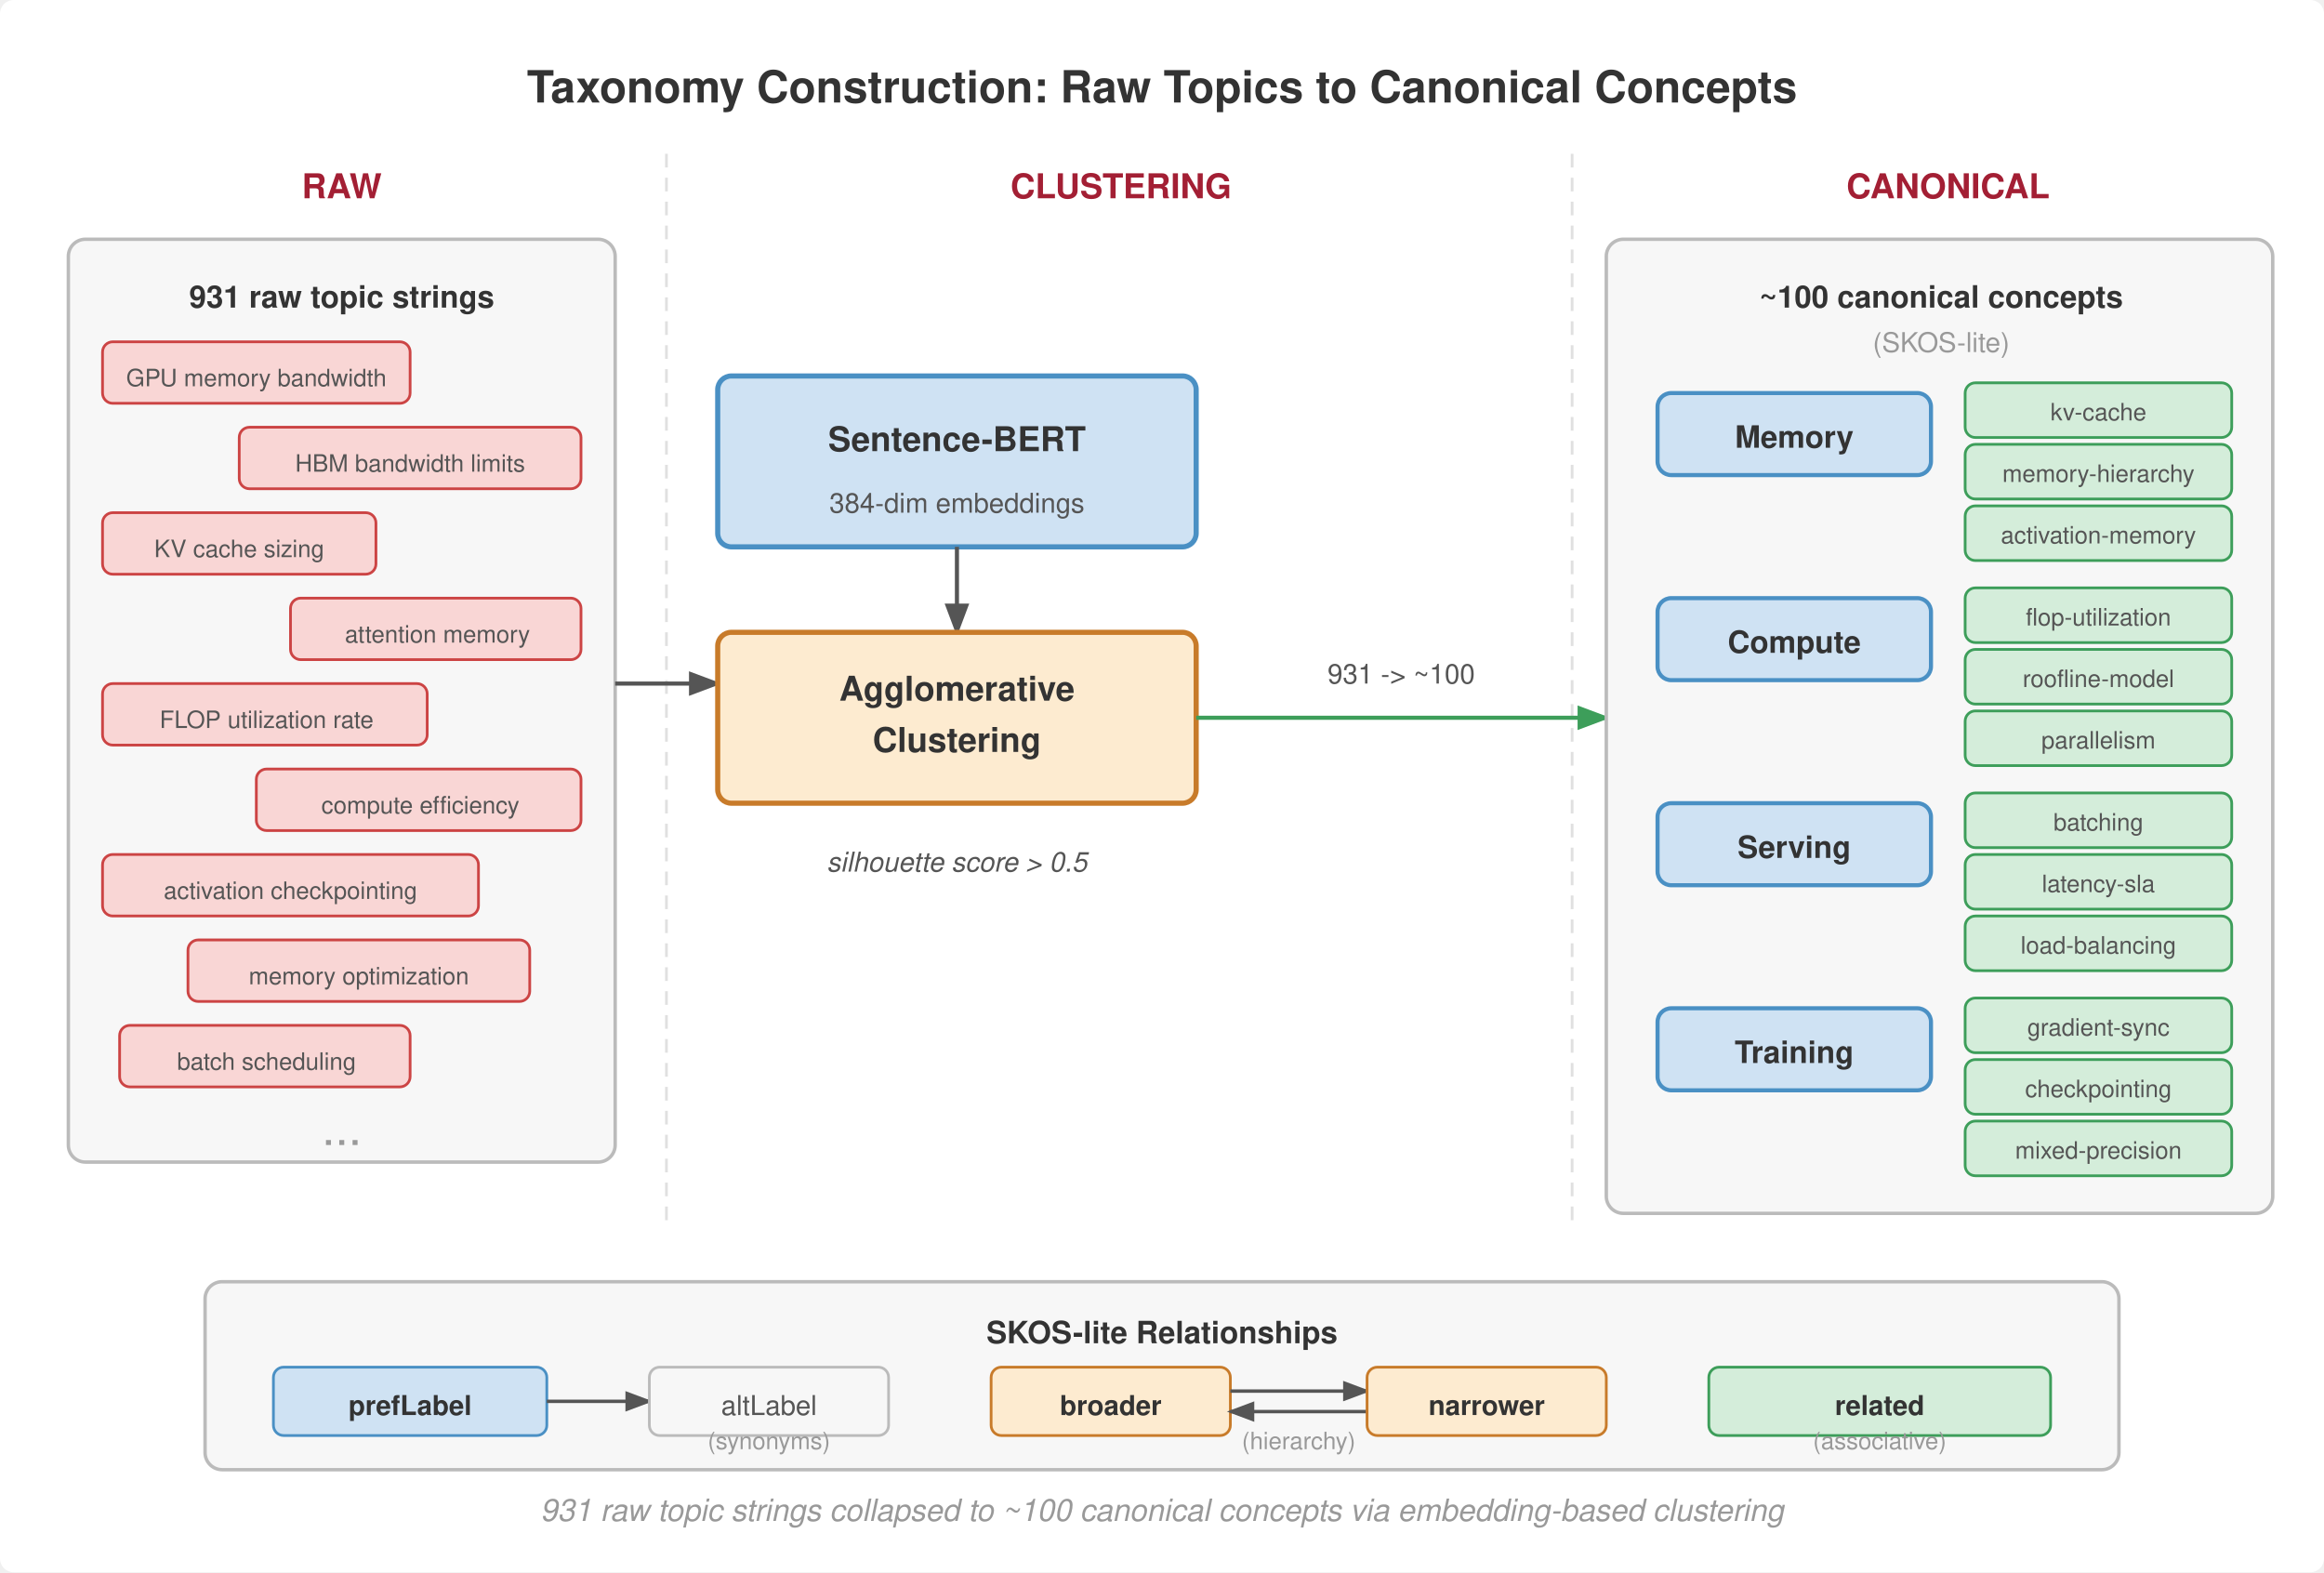
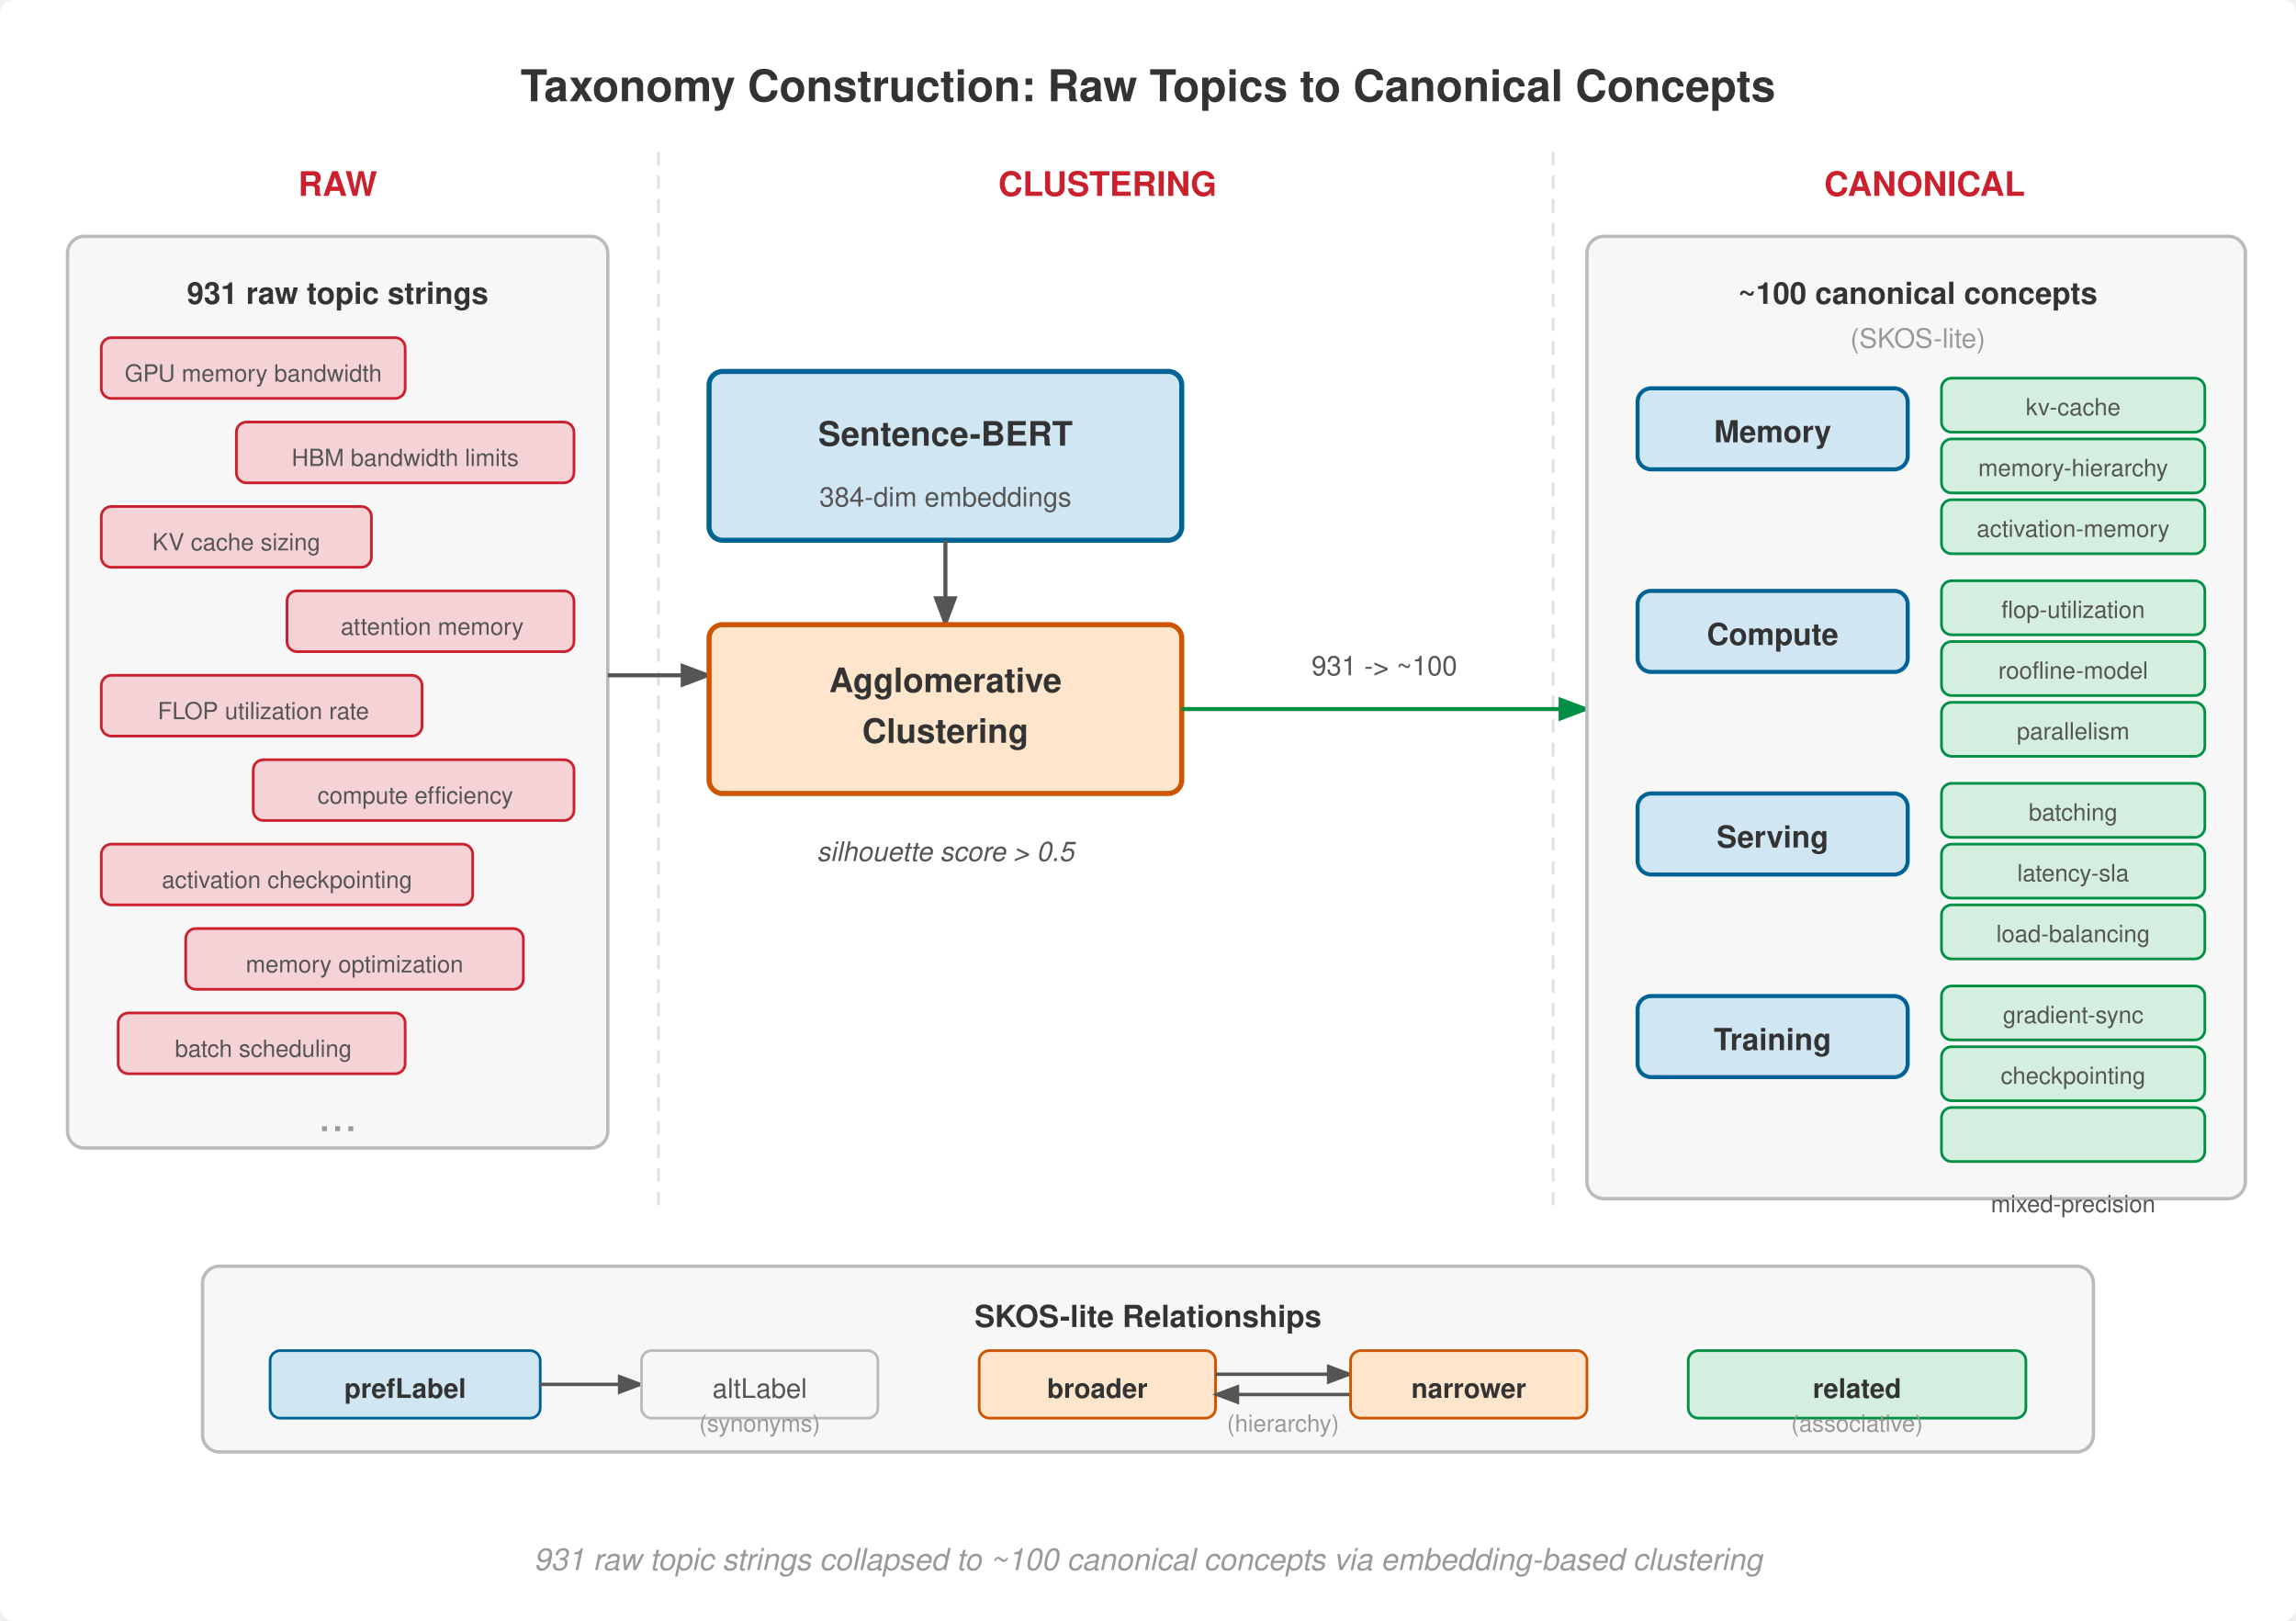
- <svg xmlns="http://www.w3.org/2000/svg" viewBox="0 0 680 460" font-family="Helvetica Neue, Helvetica, Arial, sans-serif">
-   <rect width="680" height="460" fill="#fff" rx="4" />
+ <svg xmlns="http://www.w3.org/2000/svg" viewBox="0 0 680 480" font-family="Helvetica Neue, Helvetica, Arial, sans-serif">
+   <rect width="680" height="480" fill="#fff" rx="4" />
  <defs>
    <marker id="arrow" markerWidth="8" markerHeight="6" refX="7" refY="3" orient="auto">
      <path d="M0,0 L8,3 L0,6 Z" fill="#555" />
    </marker>
    <marker id="arrow-red" markerWidth="8" markerHeight="6" refX="7" refY="3" orient="auto">
-       <path d="M0,0 L8,3 L0,6 Z" fill="#a31f34" />
+       <path d="M0,0 L8,3 L0,6 Z" fill="#CB202D" />
    </marker>
    <marker id="arrow-green" markerWidth="8" markerHeight="6" refX="7" refY="3" orient="auto">
-       <path d="M0,0 L8,3 L0,6 Z" fill="#3d9e5a" />
+       <path d="M0,0 L8,3 L0,6 Z" fill="#008F45" />
    </marker>
  </defs>
  <text x="340" y="30" text-anchor="middle" font-size="13" font-weight="700" fill="#333">Taxonomy Construction: Raw Topics to Canonical Concepts</text>
  <line x1="195" y1="45" x2="195" y2="360" stroke="#e0e0e0" stroke-dasharray="4,3" stroke-width="0.8" />
  <line x1="460" y1="45" x2="460" y2="360" stroke="#e0e0e0" stroke-dasharray="4,3" stroke-width="0.8" />
-   <text x="100" y="58" text-anchor="middle" font-size="10" font-weight="700" fill="#a31f34">RAW</text>
-   <text x="328" y="58" text-anchor="middle" font-size="10" font-weight="700" fill="#a31f34">CLUSTERING</text>
-   <text x="570" y="58" text-anchor="middle" font-size="10" font-weight="700" fill="#a31f34">CANONICAL</text>
+   <text x="100" y="58" text-anchor="middle" font-size="10" font-weight="700" fill="#CB202D">RAW</text>
+   <text x="328" y="58" text-anchor="middle" font-size="10" font-weight="700" fill="#CB202D">CLUSTERING</text>
+   <text x="570" y="58" text-anchor="middle" font-size="10" font-weight="700" fill="#CB202D">CANONICAL</text>
  <rect x="20" y="70" width="160" height="270" rx="5" fill="#f7f7f7" stroke="#bbb" stroke-width="1.0" />
  <text x="100" y="90" text-anchor="middle" font-size="9" font-weight="700" fill="#333">931 raw topic strings</text>
-   <rect x="30" y="100" width="90" height="18" rx="3" fill="#f9d6d5" stroke="#c44" stroke-width="0.8" />
+   <rect x="30" y="100" width="90" height="18" rx="3" fill="#F5D2D5" stroke="#CB202D" stroke-width="0.8" />
  <text x="75" y="113" text-anchor="middle" font-size="7" fill="#555">GPU memory bandwidth</text>
-   <rect x="70" y="125" width="100" height="18" rx="3" fill="#f9d6d5" stroke="#c44" stroke-width="0.8" />
+   <rect x="70" y="125" width="100" height="18" rx="3" fill="#F5D2D5" stroke="#CB202D" stroke-width="0.8" />
  <text x="120" y="138" text-anchor="middle" font-size="7" fill="#555">HBM bandwidth limits</text>
-   <rect x="30" y="150" width="80" height="18" rx="3" fill="#f9d6d5" stroke="#c44" stroke-width="0.8" />
+   <rect x="30" y="150" width="80" height="18" rx="3" fill="#F5D2D5" stroke="#CB202D" stroke-width="0.8" />
  <text x="70" y="163" text-anchor="middle" font-size="7" fill="#555">KV cache sizing</text>
-   <rect x="85" y="175" width="85" height="18" rx="3" fill="#f9d6d5" stroke="#c44" stroke-width="0.8" />
+   <rect x="85" y="175" width="85" height="18" rx="3" fill="#F5D2D5" stroke="#CB202D" stroke-width="0.8" />
  <text x="128" y="188" text-anchor="middle" font-size="7" fill="#555">attention memory</text>
-   <rect x="30" y="200" width="95" height="18" rx="3" fill="#f9d6d5" stroke="#c44" stroke-width="0.8" />
+   <rect x="30" y="200" width="95" height="18" rx="3" fill="#F5D2D5" stroke="#CB202D" stroke-width="0.8" />
  <text x="78" y="213" text-anchor="middle" font-size="7" fill="#555">FLOP utilization rate</text>
-   <rect x="75" y="225" width="95" height="18" rx="3" fill="#f9d6d5" stroke="#c44" stroke-width="0.8" />
+   <rect x="75" y="225" width="95" height="18" rx="3" fill="#F5D2D5" stroke="#CB202D" stroke-width="0.8" />
  <text x="123" y="238" text-anchor="middle" font-size="7" fill="#555">compute efficiency</text>
-   <rect x="30" y="250" width="110" height="18" rx="3" fill="#f9d6d5" stroke="#c44" stroke-width="0.8" />
+   <rect x="30" y="250" width="110" height="18" rx="3" fill="#F5D2D5" stroke="#CB202D" stroke-width="0.8" />
  <text x="85" y="263" text-anchor="middle" font-size="7" fill="#555">activation checkpointing</text>
-   <rect x="55" y="275" width="100" height="18" rx="3" fill="#f9d6d5" stroke="#c44" stroke-width="0.8" />
+   <rect x="55" y="275" width="100" height="18" rx="3" fill="#F5D2D5" stroke="#CB202D" stroke-width="0.8" />
  <text x="105" y="288" text-anchor="middle" font-size="7" fill="#555">memory optimization</text>
-   <rect x="35" y="300" width="85" height="18" rx="3" fill="#f9d6d5" stroke="#c44" stroke-width="0.8" />
+   <rect x="35" y="300" width="85" height="18" rx="3" fill="#F5D2D5" stroke="#CB202D" stroke-width="0.8" />
  <text x="78" y="313" text-anchor="middle" font-size="7" fill="#555">batch scheduling</text>
  <text x="100" y="335" text-anchor="middle" font-size="14" fill="#999">...</text>
  <line x1="180" y1="200" x2="210" y2="200" stroke="#555" stroke-width="1.2" marker-end="url(#arrow)" />
-   <rect x="210" y="110" width="140" height="50" rx="4" fill="#cfe2f3" stroke="#4a90c4" stroke-width="1.5" />
+   <rect x="210" y="110" width="140" height="50" rx="4" fill="#D1E6F3" stroke="#006395" stroke-width="1.5" />
  <text x="280" y="132" text-anchor="middle" font-size="10" font-weight="700" fill="#333">Sentence-BERT</text>
  <text x="280" y="150" text-anchor="middle" font-size="8" fill="#555">384-dim embeddings</text>
  <line x1="280" y1="160" x2="280" y2="185" stroke="#555" stroke-width="1.2" marker-end="url(#arrow)" />
-   <rect x="210" y="185" width="140" height="50" rx="4" fill="#fdebd0" stroke="#c87b2a" stroke-width="1.5" />
+   <rect x="210" y="185" width="140" height="50" rx="4" fill="#FFE5CC" stroke="#CC5500" stroke-width="1.5" />
  <text x="280" y="205" text-anchor="middle" font-size="10" font-weight="700" fill="#333">Agglomerative</text>
  <text x="280" y="220" text-anchor="middle" font-size="10" font-weight="700" fill="#333">Clustering</text>
  <text x="280" y="255" text-anchor="middle" font-size="8" fill="#555" font-style="italic">silhouette score &gt; 0.5</text>
-   <line x1="350" y1="210" x2="470" y2="210" stroke="#3d9e5a" stroke-width="1.2" marker-end="url(#arrow-green)" />
+   <line x1="350" y1="210" x2="470" y2="210" stroke="#008F45" stroke-width="1.2" marker-end="url(#arrow-green)" />
  <text x="410" y="200" text-anchor="middle" font-size="8" fill="#555">931 -&gt; ~100</text>
  <rect x="470" y="70" width="195" height="285" rx="5" fill="#f7f7f7" stroke="#bbb" stroke-width="1.0" />
  <text x="568" y="90" text-anchor="middle" font-size="9" font-weight="700" fill="#333">~100 canonical concepts</text>
  <text x="568" y="103" text-anchor="middle" font-size="8" fill="#999">(SKOS-lite)</text>
-   <rect x="485" y="115" width="80" height="24" rx="4" fill="#cfe2f3" stroke="#4a90c4" stroke-width="1.2" />
+   <rect x="485" y="115" width="80" height="24" rx="4" fill="#D1E6F3" stroke="#006395" stroke-width="1.2" />
  <text x="525" y="131" text-anchor="middle" font-size="9" font-weight="700" fill="#333">Memory</text>
-   <rect x="575" y="112" width="78" height="16" rx="3" fill="#d4edda" stroke="#3d9e5a" stroke-width="0.8" />
+   <rect x="575" y="112" width="78" height="16" rx="3" fill="#D4EFDF" stroke="#008F45" stroke-width="0.8" />
  <text x="614" y="123" text-anchor="middle" font-size="7" fill="#555">kv-cache</text>
-   <rect x="575" y="130" width="78" height="16" rx="3" fill="#d4edda" stroke="#3d9e5a" stroke-width="0.8" />
+   <rect x="575" y="130" width="78" height="16" rx="3" fill="#D4EFDF" stroke="#008F45" stroke-width="0.8" />
  <text x="614" y="141" text-anchor="middle" font-size="7" fill="#555">memory-hierarchy</text>
-   <rect x="575" y="148" width="78" height="16" rx="3" fill="#d4edda" stroke="#3d9e5a" stroke-width="0.8" />
+   <rect x="575" y="148" width="78" height="16" rx="3" fill="#D4EFDF" stroke="#008F45" stroke-width="0.8" />
  <text x="614" y="159" text-anchor="middle" font-size="7" fill="#555">activation-memory</text>
-   <rect x="485" y="175" width="80" height="24" rx="4" fill="#cfe2f3" stroke="#4a90c4" stroke-width="1.2" />
+   <rect x="485" y="175" width="80" height="24" rx="4" fill="#D1E6F3" stroke="#006395" stroke-width="1.2" />
  <text x="525" y="191" text-anchor="middle" font-size="9" font-weight="700" fill="#333">Compute</text>
-   <rect x="575" y="172" width="78" height="16" rx="3" fill="#d4edda" stroke="#3d9e5a" stroke-width="0.8" />
+   <rect x="575" y="172" width="78" height="16" rx="3" fill="#D4EFDF" stroke="#008F45" stroke-width="0.8" />
  <text x="614" y="183" text-anchor="middle" font-size="7" fill="#555">flop-utilization</text>
-   <rect x="575" y="190" width="78" height="16" rx="3" fill="#d4edda" stroke="#3d9e5a" stroke-width="0.8" />
+   <rect x="575" y="190" width="78" height="16" rx="3" fill="#D4EFDF" stroke="#008F45" stroke-width="0.8" />
  <text x="614" y="201" text-anchor="middle" font-size="7" fill="#555">roofline-model</text>
-   <rect x="575" y="208" width="78" height="16" rx="3" fill="#d4edda" stroke="#3d9e5a" stroke-width="0.8" />
+   <rect x="575" y="208" width="78" height="16" rx="3" fill="#D4EFDF" stroke="#008F45" stroke-width="0.8" />
  <text x="614" y="219" text-anchor="middle" font-size="7" fill="#555">parallelism</text>
-   <rect x="485" y="235" width="80" height="24" rx="4" fill="#cfe2f3" stroke="#4a90c4" stroke-width="1.2" />
+   <rect x="485" y="235" width="80" height="24" rx="4" fill="#D1E6F3" stroke="#006395" stroke-width="1.2" />
  <text x="525" y="251" text-anchor="middle" font-size="9" font-weight="700" fill="#333">Serving</text>
-   <rect x="575" y="232" width="78" height="16" rx="3" fill="#d4edda" stroke="#3d9e5a" stroke-width="0.8" />
+   <rect x="575" y="232" width="78" height="16" rx="3" fill="#D4EFDF" stroke="#008F45" stroke-width="0.8" />
  <text x="614" y="243" text-anchor="middle" font-size="7" fill="#555">batching</text>
-   <rect x="575" y="250" width="78" height="16" rx="3" fill="#d4edda" stroke="#3d9e5a" stroke-width="0.8" />
+   <rect x="575" y="250" width="78" height="16" rx="3" fill="#D4EFDF" stroke="#008F45" stroke-width="0.8" />
  <text x="614" y="261" text-anchor="middle" font-size="7" fill="#555">latency-sla</text>
-   <rect x="575" y="268" width="78" height="16" rx="3" fill="#d4edda" stroke="#3d9e5a" stroke-width="0.8" />
+   <rect x="575" y="268" width="78" height="16" rx="3" fill="#D4EFDF" stroke="#008F45" stroke-width="0.8" />
  <text x="614" y="279" text-anchor="middle" font-size="7" fill="#555">load-balancing</text>
-   <rect x="485" y="295" width="80" height="24" rx="4" fill="#cfe2f3" stroke="#4a90c4" stroke-width="1.2" />
+   <rect x="485" y="295" width="80" height="24" rx="4" fill="#D1E6F3" stroke="#006395" stroke-width="1.2" />
  <text x="525" y="311" text-anchor="middle" font-size="9" font-weight="700" fill="#333">Training</text>
-   <rect x="575" y="292" width="78" height="16" rx="3" fill="#d4edda" stroke="#3d9e5a" stroke-width="0.8" />
+   <rect x="575" y="292" width="78" height="16" rx="3" fill="#D4EFDF" stroke="#008F45" stroke-width="0.8" />
  <text x="614" y="303" text-anchor="middle" font-size="7" fill="#555">gradient-sync</text>
-   <rect x="575" y="310" width="78" height="16" rx="3" fill="#d4edda" stroke="#3d9e5a" stroke-width="0.8" />
+   <rect x="575" y="310" width="78" height="16" rx="3" fill="#D4EFDF" stroke="#008F45" stroke-width="0.8" />
  <text x="614" y="321" text-anchor="middle" font-size="7" fill="#555">checkpointing</text>
-   <rect x="575" y="328" width="78" height="16" rx="3" fill="#d4edda" stroke="#3d9e5a" stroke-width="0.8" />
-   <text x="614" y="339" text-anchor="middle" font-size="7" fill="#555">mixed-precision</text>
+   <rect x="575" y="328" width="78" height="16" rx="3" fill="#D4EFDF" stroke="#008F45" stroke-width="0.8" />
+   <text x="614" y="359" text-anchor="middle" font-size="7" fill="#555">mixed-precision</text>
  <rect x="60" y="375" width="560" height="55" rx="5" fill="#f7f7f7" stroke="#bbb" stroke-width="1.0" />
  <text x="340" y="393" text-anchor="middle" font-size="9" font-weight="700" fill="#333">SKOS-lite Relationships</text>
-   <rect x="80" y="400" width="80" height="20" rx="3" fill="#cfe2f3" stroke="#4a90c4" stroke-width="0.8" />
+   <rect x="80" y="400" width="80" height="20" rx="3" fill="#D1E6F3" stroke="#006395" stroke-width="0.8" />
  <text x="120" y="414" text-anchor="middle" font-size="8" font-weight="700" fill="#333">prefLabel</text>
  <line x1="160" y1="410" x2="190" y2="410" stroke="#555" stroke-width="1.0" marker-end="url(#arrow)" />
  <rect x="190" y="400" width="70" height="20" rx="3" fill="#f7f7f7" stroke="#bbb" stroke-width="0.8" />
  <text x="225" y="414" text-anchor="middle" font-size="8" fill="#555">altLabel</text>
  <text x="225" y="424" text-anchor="middle" font-size="7" fill="#999">(synonyms)</text>
-   <rect x="290" y="400" width="70" height="20" rx="3" fill="#fdebd0" stroke="#c87b2a" stroke-width="0.8" />
+   <rect x="290" y="400" width="70" height="20" rx="3" fill="#FFE5CC" stroke="#CC5500" stroke-width="0.8" />
  <text x="325" y="414" text-anchor="middle" font-size="8" font-weight="700" fill="#333">broader</text>
  <line x1="360" y1="407" x2="400" y2="407" stroke="#555" stroke-width="1.0" marker-end="url(#arrow)" />
  <line x1="400" y1="413" x2="360" y2="413" stroke="#555" stroke-width="1.0" marker-end="url(#arrow)" />
-   <rect x="400" y="400" width="70" height="20" rx="3" fill="#fdebd0" stroke="#c87b2a" stroke-width="0.8" />
+   <rect x="400" y="400" width="70" height="20" rx="3" fill="#FFE5CC" stroke="#CC5500" stroke-width="0.8" />
  <text x="435" y="414" text-anchor="middle" font-size="8" font-weight="700" fill="#333">narrower</text>
  <text x="380" y="424" text-anchor="middle" font-size="7" fill="#999">(hierarchy)</text>
-   <rect x="500" y="400" width="100" height="20" rx="3" fill="#d4edda" stroke="#3d9e5a" stroke-width="0.8" />
+   <rect x="500" y="400" width="100" height="20" rx="3" fill="#D4EFDF" stroke="#008F45" stroke-width="0.8" />
  <text x="550" y="414" text-anchor="middle" font-size="8" font-weight="700" fill="#333">related</text>
  <text x="550" y="424" text-anchor="middle" font-size="7" fill="#999">(associative)</text>
-   <text x="340" y="445" text-anchor="middle" font-size="9" fill="#999" font-style="italic">931 raw topic strings collapsed to ~100 canonical concepts via embedding-based clustering</text>
+   <text x="340" y="465" text-anchor="middle" font-size="9" fill="#999" font-style="italic">931 raw topic strings collapsed to ~100 canonical concepts via embedding-based clustering</text>
</svg>
